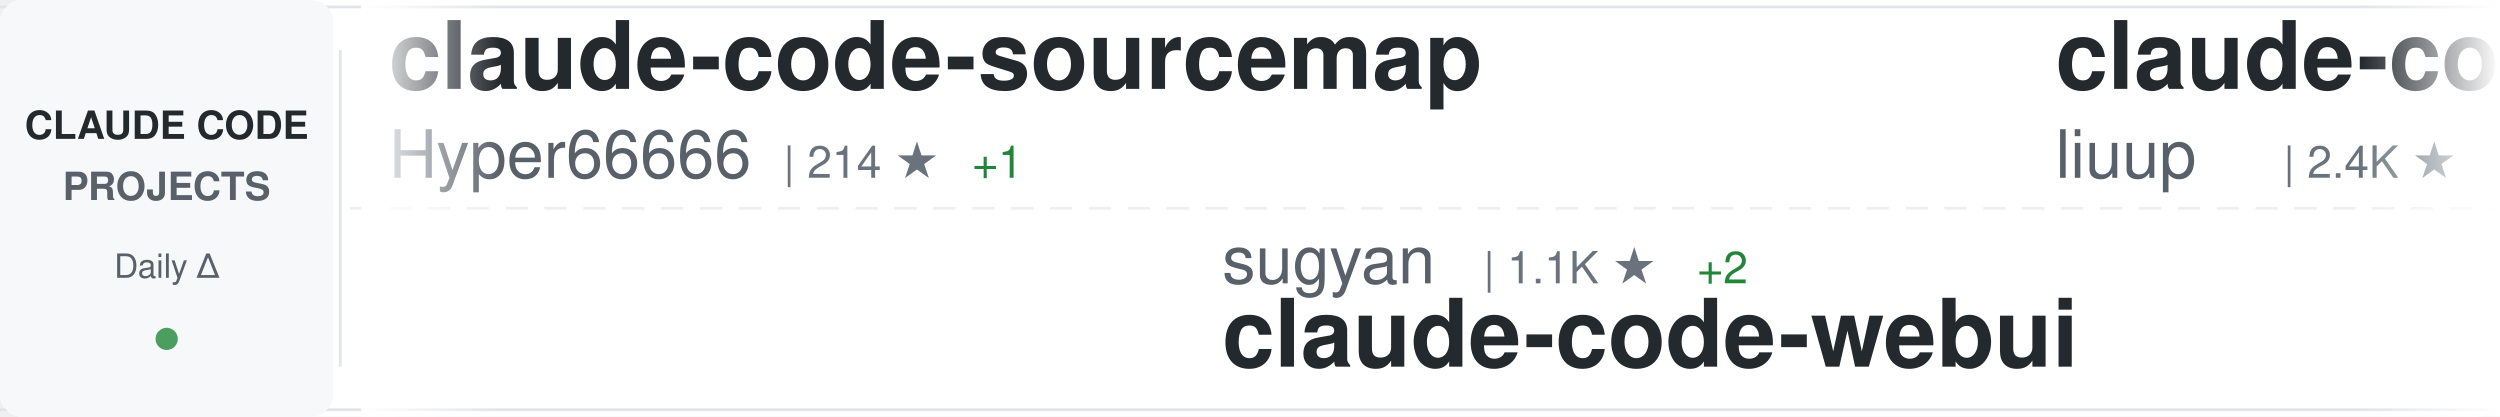
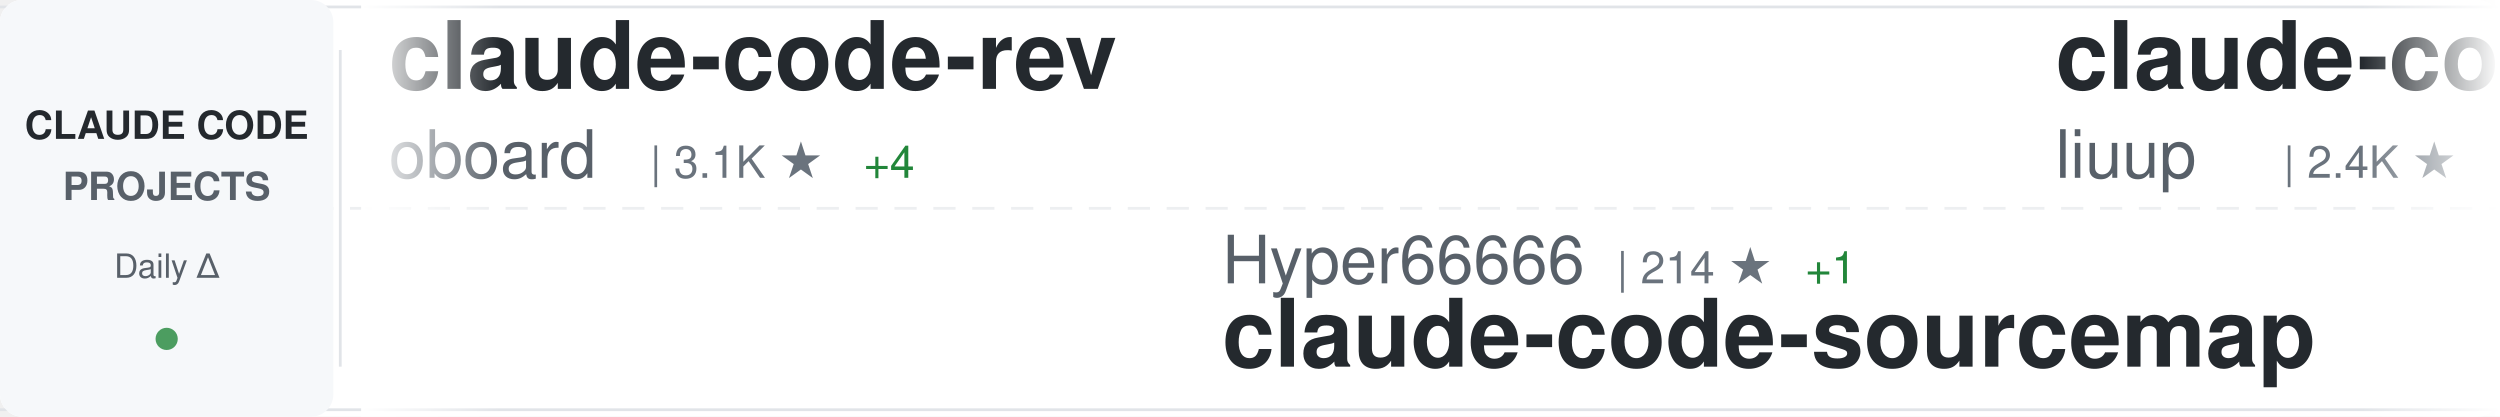
<svg xmlns="http://www.w3.org/2000/svg" width="900" height="150">
  <defs>
    <linearGradient id="awesomeLeftFade" x1="0%" y1="0%" x2="100%" y2="0%">
      <stop offset="0%" style="stop-color:#ffffff;stop-opacity:1" />
      <stop offset="100%" style="stop-color:#ffffff;stop-opacity:0" />
    </linearGradient>
    <linearGradient id="awesomeRightFade" x1="0%" y1="0%" x2="100%" y2="0%">
      <stop offset="0%" style="stop-color:#ffffff;stop-opacity:0" />
      <stop offset="100%" style="stop-color:#ffffff;stop-opacity:1" />
    </linearGradient>
  </defs>
  <rect width="900" height="150" fill="#ffffff" rx="8" />
  <rect x="0" y="2" width="900" height="1" fill="#e1e4e8" />
  <rect x="0" y="147" width="900" height="1" fill="#e1e4e8" />
  <line x1="0" y1="75" x2="900" y2="75" stroke="#e1e4e8" stroke-width="1" stroke-dasharray="8 6" opacity="0.6" />
  <rect x="0" y="0" width="120" height="150" fill="#f6f8fa" rx="8" />
  <text x="60" y="50" font-family="-apple-system, BlinkMacSystemFont, 'Segoe UI', Helvetica, Arial, sans-serif" font-size="14" font-weight="600" fill="#24292e" text-anchor="middle">CLAUDE CODE</text>
  <text x="60" y="72" font-family="-apple-system, BlinkMacSystemFont, 'Segoe UI', Helvetica, Arial, sans-serif" font-size="14" font-weight="600" fill="#586069" text-anchor="middle">PROJECTS</text>
  <text x="60" y="100" font-family="-apple-system, BlinkMacSystemFont, 'Segoe UI', Helvetica, Arial, sans-serif" font-size="12" font-weight="500" fill="#586069" text-anchor="middle">Daily Δ</text>
  <circle cx="60" cy="122" r="4" fill="#22863a" opacity="0.8" />
  <rect x="122" y="18" width="1" height="114" fill="#e1e4e8" />
  <clipPath id="awesomeTickerClip">
    <rect x="130" y="0" width="770" height="150" />
  </clipPath>
  <g clip-path="url(#awesomeTickerClip)">
    <g id="awesomeTickerItems">
      <animateTransform attributeName="transform" attributeType="XML" type="translate" from="0 0" to="-3000 0" dur="54s" repeatCount="indefinite" />
      <g transform="translate(0, 0)">
-         <text x="140" y="32" font-family="-apple-system, BlinkMacSystemFont, 'Segoe UI', Helvetica, Arial, sans-serif" font-size="34" font-weight="600" fill="#24292e">claude-code-sourcemap</text>
-         <text x="140" y="64" font-family="-apple-system, BlinkMacSystemFont, 'Segoe UI', Helvetica, Arial, sans-serif" font-size="24" font-weight="400" fill="#586069">Hyper66666</text>
-         <text x="282" y="64" font-family="-apple-system, BlinkMacSystemFont, 'Segoe UI', Helvetica, Arial, sans-serif" font-size="16" font-weight="500" fill="#6a737d">| 214 ★</text>
-         <text x="350" y="64" font-family="-apple-system, BlinkMacSystemFont, 'Segoe UI', Helvetica, Arial, sans-serif" font-size="16" font-weight="500" fill="#22863a"> +1</text>
+         <text x="140" y="32" font-family="-apple-system, BlinkMacSystemFont, 'Segoe UI', Helvetica, Arial, sans-serif" font-size="34" font-weight="600" fill="#24292e">claude-code-rev</text>
+         <text x="140" y="64" font-family="-apple-system, BlinkMacSystemFont, 'Segoe UI', Helvetica, Arial, sans-serif" font-size="24" font-weight="400" fill="#586069">oboard</text>
+         <text x="234" y="64" font-family="-apple-system, BlinkMacSystemFont, 'Segoe UI', Helvetica, Arial, sans-serif" font-size="16" font-weight="500" fill="#6a737d">| 3.1K ★</text>
+         <text x="311" y="64" font-family="-apple-system, BlinkMacSystemFont, 'Segoe UI', Helvetica, Arial, sans-serif" font-size="16" font-weight="500" fill="#22863a"> +4</text>
      </g>
      <g transform="translate(300, 0)">
-         <text x="140" y="102" font-family="-apple-system, BlinkMacSystemFont, 'Segoe UI', Helvetica, Arial, sans-serif" font-size="24" font-weight="400" fill="#586069">sugyan</text>
-         <text x="234" y="102" font-family="-apple-system, BlinkMacSystemFont, 'Segoe UI', Helvetica, Arial, sans-serif" font-size="16" font-weight="500" fill="#6a737d">| 1.1K ★</text>
-         <text x="311" y="102" font-family="-apple-system, BlinkMacSystemFont, 'Segoe UI', Helvetica, Arial, sans-serif" font-size="16" font-weight="500" fill="#22863a"> +2</text>
-         <text x="140" y="132" font-family="-apple-system, BlinkMacSystemFont, 'Segoe UI', Helvetica, Arial, sans-serif" font-size="34" font-weight="600" fill="#24292e">claude-code-webui</text>
+         <text x="140" y="102" font-family="-apple-system, BlinkMacSystemFont, 'Segoe UI', Helvetica, Arial, sans-serif" font-size="24" font-weight="400" fill="#586069">Hyper66666</text>
+         <text x="282" y="102" font-family="-apple-system, BlinkMacSystemFont, 'Segoe UI', Helvetica, Arial, sans-serif" font-size="16" font-weight="500" fill="#6a737d">| 214 ★</text>
+         <text x="350" y="102" font-family="-apple-system, BlinkMacSystemFont, 'Segoe UI', Helvetica, Arial, sans-serif" font-size="16" font-weight="500" fill="#22863a"> +1</text>
+         <text x="140" y="132" font-family="-apple-system, BlinkMacSystemFont, 'Segoe UI', Helvetica, Arial, sans-serif" font-size="34" font-weight="600" fill="#24292e">claude-code-sourcemap</text>
      </g>
      <g transform="translate(600, 0)">
        <text x="140" y="32" font-family="-apple-system, BlinkMacSystemFont, 'Segoe UI', Helvetica, Arial, sans-serif" font-size="34" font-weight="600" fill="#24292e">claude-code-analysis</text>
        <text x="140" y="64" font-family="-apple-system, BlinkMacSystemFont, 'Segoe UI', Helvetica, Arial, sans-serif" font-size="24" font-weight="400" fill="#586069">liuup</text>
        <text x="222" y="64" font-family="-apple-system, BlinkMacSystemFont, 'Segoe UI', Helvetica, Arial, sans-serif" font-size="16" font-weight="500" fill="#6a737d">| 2.4K ★</text>
-         <text x="299" y="64" font-family="-apple-system, BlinkMacSystemFont, 'Segoe UI', Helvetica, Arial, sans-serif" font-size="16" font-weight="500" fill="#22863a"> +29</text>
+         <text x="299" y="64" font-family="-apple-system, BlinkMacSystemFont, 'Segoe UI', Helvetica, Arial, sans-serif" font-size="16" font-weight="500" fill="#22863a"> +28</text>
      </g>
      <g transform="translate(900, 0)">
-         <text x="140" y="102" font-family="-apple-system, BlinkMacSystemFont, 'Segoe UI', Helvetica, Arial, sans-serif" font-size="24" font-weight="400" fill="#586069">1rgs</text>
-         <text x="210" y="102" font-family="-apple-system, BlinkMacSystemFont, 'Segoe UI', Helvetica, Arial, sans-serif" font-size="16" font-weight="500" fill="#6a737d">| 3.6K ★</text>
-         <text x="287" y="102" font-family="-apple-system, BlinkMacSystemFont, 'Segoe UI', Helvetica, Arial, sans-serif" font-size="16" font-weight="500" fill="#22863a"> +4</text>
-         <text x="140" y="132" font-family="-apple-system, BlinkMacSystemFont, 'Segoe UI', Helvetica, Arial, sans-serif" font-size="34" font-weight="600" fill="#24292e">claude-code-proxy</text>
+         <text x="140" y="102" font-family="-apple-system, BlinkMacSystemFont, 'Segoe UI', Helvetica, Arial, sans-serif" font-size="24" font-weight="400" fill="#586069">Windy3f3f3f3f</text>
+         <text x="318" y="102" font-family="-apple-system, BlinkMacSystemFont, 'Segoe UI', Helvetica, Arial, sans-serif" font-size="16" font-weight="500" fill="#6a737d">| 1.2K ★</text>
+         <text x="395" y="102" font-family="-apple-system, BlinkMacSystemFont, 'Segoe UI', Helvetica, Arial, sans-serif" font-size="16" font-weight="500" fill="#22863a"> +10</text>
+         <text x="140" y="132" font-family="-apple-system, BlinkMacSystemFont, 'Segoe UI', Helvetica, Arial, sans-serif" font-size="34" font-weight="600" fill="#24292e">claude-code-from-scratch</text>
      </g>
      <g transform="translate(1200, 0)">
-         <text x="140" y="32" font-family="-apple-system, BlinkMacSystemFont, 'Segoe UI', Helvetica, Arial, sans-serif" font-size="34" font-weight="600" fill="#24292e">agents</text>
-         <text x="140" y="64" font-family="-apple-system, BlinkMacSystemFont, 'Segoe UI', Helvetica, Arial, sans-serif" font-size="24" font-weight="400" fill="#586069">wshobson</text>
-         <text x="258" y="64" font-family="-apple-system, BlinkMacSystemFont, 'Segoe UI', Helvetica, Arial, sans-serif" font-size="16" font-weight="500" fill="#6a737d">| 35.3K ★</text>
-         <text x="344" y="64" font-family="-apple-system, BlinkMacSystemFont, 'Segoe UI', Helvetica, Arial, sans-serif" font-size="16" font-weight="500" fill="#22863a"> +68</text>
+         <text x="140" y="32" font-family="-apple-system, BlinkMacSystemFont, 'Segoe UI', Helvetica, Arial, sans-serif" font-size="34" font-weight="600" fill="#24292e">claude-code-spec-workflo...</text>
+         <text x="140" y="64" font-family="-apple-system, BlinkMacSystemFont, 'Segoe UI', Helvetica, Arial, sans-serif" font-size="24" font-weight="400" fill="#586069">Pimzino</text>
+         <text x="246" y="64" font-family="-apple-system, BlinkMacSystemFont, 'Segoe UI', Helvetica, Arial, sans-serif" font-size="16" font-weight="500" fill="#6a737d">| 3.7K ★</text>
+         <text x="323" y="64" font-family="-apple-system, BlinkMacSystemFont, 'Segoe UI', Helvetica, Arial, sans-serif" font-size="16" font-weight="500" fill="#22863a"> +6</text>
      </g>
      <g transform="translate(1500, 0)">
-         <text x="140" y="102" font-family="-apple-system, BlinkMacSystemFont, 'Segoe UI', Helvetica, Arial, sans-serif" font-size="24" font-weight="400" fill="#586069">ykdojo</text>
-         <text x="234" y="102" font-family="-apple-system, BlinkMacSystemFont, 'Segoe UI', Helvetica, Arial, sans-serif" font-size="16" font-weight="500" fill="#6a737d">| 8.2K ★</text>
-         <text x="311" y="102" font-family="-apple-system, BlinkMacSystemFont, 'Segoe UI', Helvetica, Arial, sans-serif" font-size="16" font-weight="500" fill="#22863a"> +14</text>
-         <text x="140" y="132" font-family="-apple-system, BlinkMacSystemFont, 'Segoe UI', Helvetica, Arial, sans-serif" font-size="34" font-weight="600" fill="#24292e">claude-code-tips</text>
+         <text x="140" y="102" font-family="-apple-system, BlinkMacSystemFont, 'Segoe UI', Helvetica, Arial, sans-serif" font-size="24" font-weight="400" fill="#586069">VoltAgent</text>
+         <text x="270" y="102" font-family="-apple-system, BlinkMacSystemFont, 'Segoe UI', Helvetica, Arial, sans-serif" font-size="16" font-weight="500" fill="#6a737d">| 19.7K ★</text>
+         <text x="356" y="102" font-family="-apple-system, BlinkMacSystemFont, 'Segoe UI', Helvetica, Arial, sans-serif" font-size="16" font-weight="500" fill="#22863a"> +89</text>
+         <text x="140" y="132" font-family="-apple-system, BlinkMacSystemFont, 'Segoe UI', Helvetica, Arial, sans-serif" font-size="34" font-weight="600" fill="#24292e">awesome-claude-code-suba...</text>
      </g>
      <g transform="translate(1800, 0)">
-         <text x="140" y="32" font-family="-apple-system, BlinkMacSystemFont, 'Segoe UI', Helvetica, Arial, sans-serif" font-size="34" font-weight="600" fill="#24292e">claude-code-source</text>
-         <text x="140" y="64" font-family="-apple-system, BlinkMacSystemFont, 'Segoe UI', Helvetica, Arial, sans-serif" font-size="24" font-weight="400" fill="#586069">AprilNEA</text>
-         <text x="258" y="64" font-family="-apple-system, BlinkMacSystemFont, 'Segoe UI', Helvetica, Arial, sans-serif" font-size="16" font-weight="500" fill="#6a737d">| 377 ★</text>
+         <text x="140" y="32" font-family="-apple-system, BlinkMacSystemFont, 'Segoe UI', Helvetica, Arial, sans-serif" font-size="34" font-weight="600" fill="#24292e">claude-code-base-action</text>
+         <text x="140" y="64" font-family="-apple-system, BlinkMacSystemFont, 'Segoe UI', Helvetica, Arial, sans-serif" font-size="24" font-weight="400" fill="#586069">anthropics</text>
+         <text x="282" y="64" font-family="-apple-system, BlinkMacSystemFont, 'Segoe UI', Helvetica, Arial, sans-serif" font-size="16" font-weight="500" fill="#6a737d">| 820 ★</text>
+         <text x="350" y="64" font-family="-apple-system, BlinkMacSystemFont, 'Segoe UI', Helvetica, Arial, sans-serif" font-size="16" font-weight="500" fill="#22863a"> +1</text>
      </g>
      <g transform="translate(2100, 0)">
-         <text x="140" y="102" font-family="-apple-system, BlinkMacSystemFont, 'Segoe UI', Helvetica, Arial, sans-serif" font-size="24" font-weight="400" fill="#586069">pedrohcgs</text>
-         <text x="270" y="102" font-family="-apple-system, BlinkMacSystemFont, 'Segoe UI', Helvetica, Arial, sans-serif" font-size="16" font-weight="500" fill="#6a737d">| 1.1K ★</text>
-         <text x="347" y="102" font-family="-apple-system, BlinkMacSystemFont, 'Segoe UI', Helvetica, Arial, sans-serif" font-size="16" font-weight="500" fill="#22863a"> +1</text>
-         <text x="140" y="132" font-family="-apple-system, BlinkMacSystemFont, 'Segoe UI', Helvetica, Arial, sans-serif" font-size="34" font-weight="600" fill="#24292e">claude-code-my-workflow</text>
+         <text x="140" y="102" font-family="-apple-system, BlinkMacSystemFont, 'Segoe UI', Helvetica, Arial, sans-serif" font-size="24" font-weight="400" fill="#586069">shareAI-lab</text>
+         <text x="294" y="102" font-family="-apple-system, BlinkMacSystemFont, 'Segoe UI', Helvetica, Arial, sans-serif" font-size="16" font-weight="500" fill="#6a737d">| 60.0K ★</text>
+         <text x="380" y="102" font-family="-apple-system, BlinkMacSystemFont, 'Segoe UI', Helvetica, Arial, sans-serif" font-size="16" font-weight="500" fill="#22863a"> +255</text>
+         <text x="140" y="132" font-family="-apple-system, BlinkMacSystemFont, 'Segoe UI', Helvetica, Arial, sans-serif" font-size="34" font-weight="600" fill="#24292e">learn-claude-code</text>
      </g>
      <g transform="translate(2400, 0)">
-         <text x="140" y="32" font-family="-apple-system, BlinkMacSystemFont, 'Segoe UI', Helvetica, Arial, sans-serif" font-size="34" font-weight="600" fill="#24292e">collection-claude-code-s...</text>
-         <text x="140" y="64" font-family="-apple-system, BlinkMacSystemFont, 'Segoe UI', Helvetica, Arial, sans-serif" font-size="24" font-weight="400" fill="#586069">chauncygu</text>
-         <text x="270" y="64" font-family="-apple-system, BlinkMacSystemFont, 'Segoe UI', Helvetica, Arial, sans-serif" font-size="16" font-weight="500" fill="#6a737d">| 2.4K ★</text>
-         <text x="347" y="64" font-family="-apple-system, BlinkMacSystemFont, 'Segoe UI', Helvetica, Arial, sans-serif" font-size="16" font-weight="500" fill="#22863a"> +12</text>
+         <text x="140" y="32" font-family="-apple-system, BlinkMacSystemFont, 'Segoe UI', Helvetica, Arial, sans-serif" font-size="34" font-weight="600" fill="#24292e">claude-code-system-promp...</text>
+         <text x="140" y="64" font-family="-apple-system, BlinkMacSystemFont, 'Segoe UI', Helvetica, Arial, sans-serif" font-size="24" font-weight="400" fill="#586069">Piebald-AI</text>
+         <text x="282" y="64" font-family="-apple-system, BlinkMacSystemFont, 'Segoe UI', Helvetica, Arial, sans-serif" font-size="16" font-weight="500" fill="#6a737d">| 10.2K ★</text>
+         <text x="368" y="64" font-family="-apple-system, BlinkMacSystemFont, 'Segoe UI', Helvetica, Arial, sans-serif" font-size="16" font-weight="500" fill="#22863a"> +40</text>
      </g>
      <g transform="translate(2700, 0)">
-         <text x="140" y="102" font-family="-apple-system, BlinkMacSystemFont, 'Segoe UI', Helvetica, Arial, sans-serif" font-size="24" font-weight="400" fill="#586069">777genius</text>
-         <text x="270" y="102" font-family="-apple-system, BlinkMacSystemFont, 'Segoe UI', Helvetica, Arial, sans-serif" font-size="16" font-weight="500" fill="#6a737d">| 912 ★</text>
-         <text x="338" y="102" font-family="-apple-system, BlinkMacSystemFont, 'Segoe UI', Helvetica, Arial, sans-serif" font-size="16" font-weight="500" fill="#22863a"> +1</text>
-         <text x="140" y="132" font-family="-apple-system, BlinkMacSystemFont, 'Segoe UI', Helvetica, Arial, sans-serif" font-size="34" font-weight="600" fill="#24292e">claude-code-source-code</text>
+         <text x="140" y="102" font-family="-apple-system, BlinkMacSystemFont, 'Segoe UI', Helvetica, Arial, sans-serif" font-size="24" font-weight="400" fill="#586069">ComposioHQ</text>
+         <text x="282" y="102" font-family="-apple-system, BlinkMacSystemFont, 'Segoe UI', Helvetica, Arial, sans-serif" font-size="16" font-weight="500" fill="#6a737d">| 59.4K ★</text>
+         <text x="368" y="102" font-family="-apple-system, BlinkMacSystemFont, 'Segoe UI', Helvetica, Arial, sans-serif" font-size="16" font-weight="500" fill="#22863a"> +177</text>
+         <text x="140" y="132" font-family="-apple-system, BlinkMacSystemFont, 'Segoe UI', Helvetica, Arial, sans-serif" font-size="34" font-weight="600" fill="#24292e">awesome-claude-skills</text>
      </g>
      <g transform="translate(3000, 0)">
-         <text x="140" y="32" font-family="-apple-system, BlinkMacSystemFont, 'Segoe UI', Helvetica, Arial, sans-serif" font-size="34" font-weight="600" fill="#24292e">claude-code-sourcemap</text>
-         <text x="140" y="64" font-family="-apple-system, BlinkMacSystemFont, 'Segoe UI', Helvetica, Arial, sans-serif" font-size="24" font-weight="400" fill="#586069">Hyper66666</text>
-         <text x="282" y="64" font-family="-apple-system, BlinkMacSystemFont, 'Segoe UI', Helvetica, Arial, sans-serif" font-size="16" font-weight="500" fill="#6a737d">| 214 ★</text>
-         <text x="350" y="64" font-family="-apple-system, BlinkMacSystemFont, 'Segoe UI', Helvetica, Arial, sans-serif" font-size="16" font-weight="500" fill="#22863a"> +1</text>
+         <text x="140" y="32" font-family="-apple-system, BlinkMacSystemFont, 'Segoe UI', Helvetica, Arial, sans-serif" font-size="34" font-weight="600" fill="#24292e">claude-code-rev</text>
+         <text x="140" y="64" font-family="-apple-system, BlinkMacSystemFont, 'Segoe UI', Helvetica, Arial, sans-serif" font-size="24" font-weight="400" fill="#586069">oboard</text>
+         <text x="234" y="64" font-family="-apple-system, BlinkMacSystemFont, 'Segoe UI', Helvetica, Arial, sans-serif" font-size="16" font-weight="500" fill="#6a737d">| 3.1K ★</text>
+         <text x="311" y="64" font-family="-apple-system, BlinkMacSystemFont, 'Segoe UI', Helvetica, Arial, sans-serif" font-size="16" font-weight="500" fill="#22863a"> +4</text>
      </g>
      <g transform="translate(3300, 0)">
-         <text x="140" y="102" font-family="-apple-system, BlinkMacSystemFont, 'Segoe UI', Helvetica, Arial, sans-serif" font-size="24" font-weight="400" fill="#586069">sugyan</text>
-         <text x="234" y="102" font-family="-apple-system, BlinkMacSystemFont, 'Segoe UI', Helvetica, Arial, sans-serif" font-size="16" font-weight="500" fill="#6a737d">| 1.1K ★</text>
-         <text x="311" y="102" font-family="-apple-system, BlinkMacSystemFont, 'Segoe UI', Helvetica, Arial, sans-serif" font-size="16" font-weight="500" fill="#22863a"> +2</text>
-         <text x="140" y="132" font-family="-apple-system, BlinkMacSystemFont, 'Segoe UI', Helvetica, Arial, sans-serif" font-size="34" font-weight="600" fill="#24292e">claude-code-webui</text>
+         <text x="140" y="102" font-family="-apple-system, BlinkMacSystemFont, 'Segoe UI', Helvetica, Arial, sans-serif" font-size="24" font-weight="400" fill="#586069">Hyper66666</text>
+         <text x="282" y="102" font-family="-apple-system, BlinkMacSystemFont, 'Segoe UI', Helvetica, Arial, sans-serif" font-size="16" font-weight="500" fill="#6a737d">| 214 ★</text>
+         <text x="350" y="102" font-family="-apple-system, BlinkMacSystemFont, 'Segoe UI', Helvetica, Arial, sans-serif" font-size="16" font-weight="500" fill="#22863a"> +1</text>
+         <text x="140" y="132" font-family="-apple-system, BlinkMacSystemFont, 'Segoe UI', Helvetica, Arial, sans-serif" font-size="34" font-weight="600" fill="#24292e">claude-code-sourcemap</text>
      </g>
      <g transform="translate(3600, 0)">
        <text x="140" y="32" font-family="-apple-system, BlinkMacSystemFont, 'Segoe UI', Helvetica, Arial, sans-serif" font-size="34" font-weight="600" fill="#24292e">claude-code-analysis</text>
        <text x="140" y="64" font-family="-apple-system, BlinkMacSystemFont, 'Segoe UI', Helvetica, Arial, sans-serif" font-size="24" font-weight="400" fill="#586069">liuup</text>
        <text x="222" y="64" font-family="-apple-system, BlinkMacSystemFont, 'Segoe UI', Helvetica, Arial, sans-serif" font-size="16" font-weight="500" fill="#6a737d">| 2.4K ★</text>
-         <text x="299" y="64" font-family="-apple-system, BlinkMacSystemFont, 'Segoe UI', Helvetica, Arial, sans-serif" font-size="16" font-weight="500" fill="#22863a"> +29</text>
+         <text x="299" y="64" font-family="-apple-system, BlinkMacSystemFont, 'Segoe UI', Helvetica, Arial, sans-serif" font-size="16" font-weight="500" fill="#22863a"> +28</text>
      </g>
      <g transform="translate(3900, 0)">
-         <text x="140" y="102" font-family="-apple-system, BlinkMacSystemFont, 'Segoe UI', Helvetica, Arial, sans-serif" font-size="24" font-weight="400" fill="#586069">1rgs</text>
-         <text x="210" y="102" font-family="-apple-system, BlinkMacSystemFont, 'Segoe UI', Helvetica, Arial, sans-serif" font-size="16" font-weight="500" fill="#6a737d">| 3.6K ★</text>
-         <text x="287" y="102" font-family="-apple-system, BlinkMacSystemFont, 'Segoe UI', Helvetica, Arial, sans-serif" font-size="16" font-weight="500" fill="#22863a"> +4</text>
-         <text x="140" y="132" font-family="-apple-system, BlinkMacSystemFont, 'Segoe UI', Helvetica, Arial, sans-serif" font-size="34" font-weight="600" fill="#24292e">claude-code-proxy</text>
+         <text x="140" y="102" font-family="-apple-system, BlinkMacSystemFont, 'Segoe UI', Helvetica, Arial, sans-serif" font-size="24" font-weight="400" fill="#586069">Windy3f3f3f3f</text>
+         <text x="318" y="102" font-family="-apple-system, BlinkMacSystemFont, 'Segoe UI', Helvetica, Arial, sans-serif" font-size="16" font-weight="500" fill="#6a737d">| 1.2K ★</text>
+         <text x="395" y="102" font-family="-apple-system, BlinkMacSystemFont, 'Segoe UI', Helvetica, Arial, sans-serif" font-size="16" font-weight="500" fill="#22863a"> +10</text>
+         <text x="140" y="132" font-family="-apple-system, BlinkMacSystemFont, 'Segoe UI', Helvetica, Arial, sans-serif" font-size="34" font-weight="600" fill="#24292e">claude-code-from-scratch</text>
      </g>
    </g>
  </g>
  <rect x="130" y="0" width="50" height="150" fill="url(#awesomeLeftFade)" />
  <rect x="850" y="0" width="50" height="150" fill="url(#awesomeRightFade)" />
</svg>
